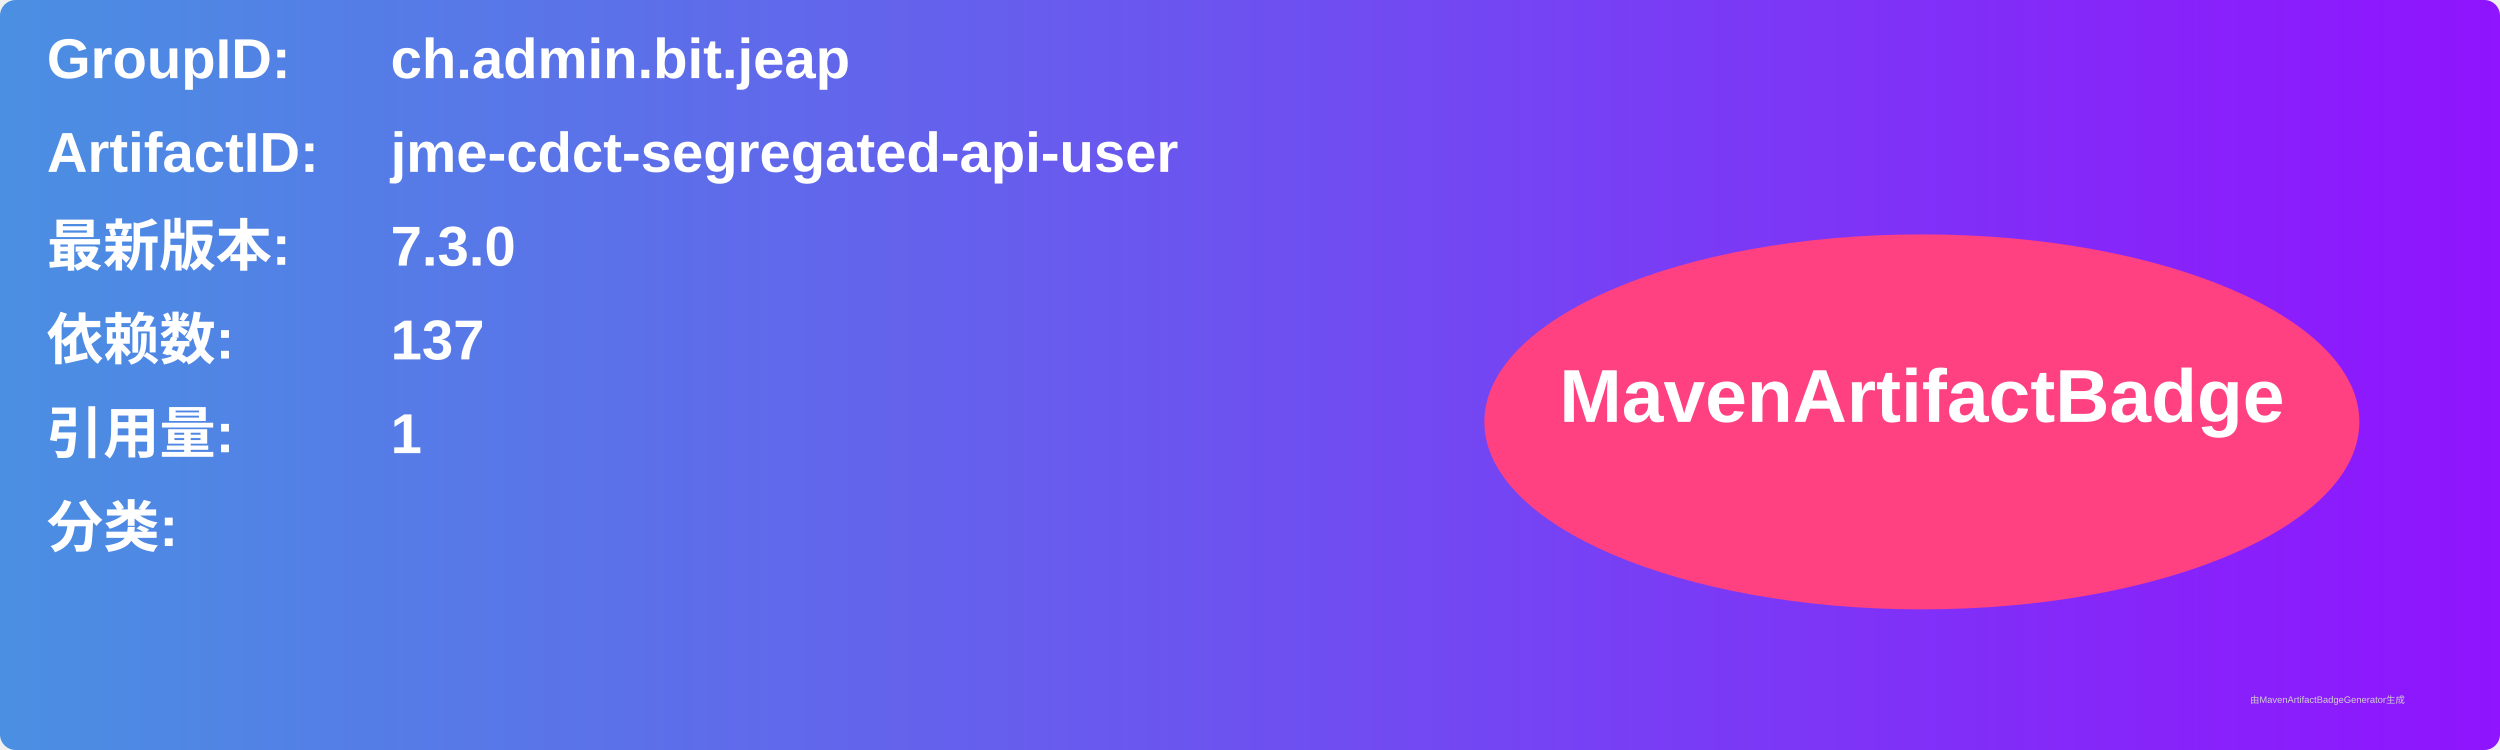
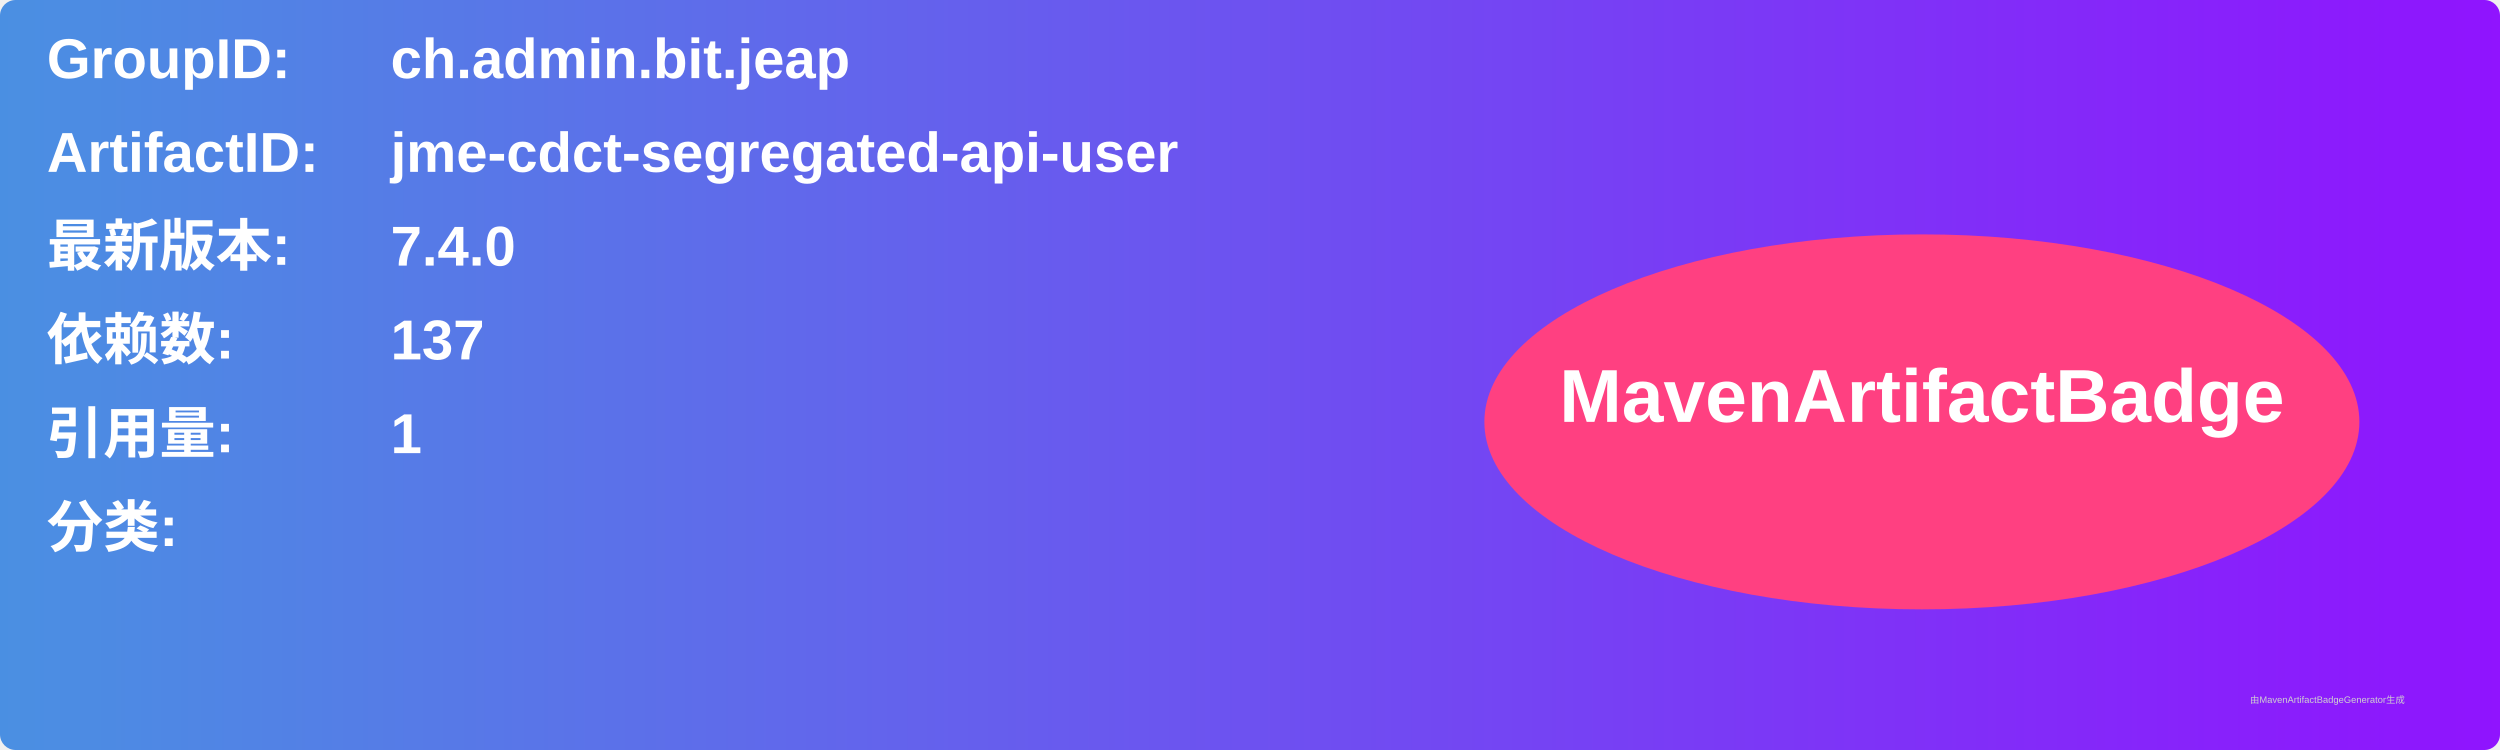
<svg xmlns="http://www.w3.org/2000/svg" width="800" height="240" viewBox="0 0 800 240">
  <linearGradient id="grad" x1="0%" y1="0%" x2="100%" y2="0%">
    <stop offset="0%" stop-color="#4a90e2" />
    <stop offset="100%" stop-color="#9013fe" />
  </linearGradient>
  <rect width="100%" height="100%" rx="5" ry="5" fill="url(#grad)" />
  <g transform="translate(15, 15)">
    <text x="0" y="10" font-family="Arial" font-size="18" fill="white" font-weight="bold" width="260">GroupID:</text>
    <text x="110" y="10" font-family="Arial" font-size="18" fill="white" font-weight="bold" width="460">ch.admin.bit.jeap</text>
    <text x="0" y="40" font-family="Arial" font-size="18" fill="white" font-weight="bold" width="260">ArtifactID:</text>
    <text x="110" y="40" font-family="Arial" font-size="18" fill="white" font-weight="bold" width="460">jme-cdct-segregated-api-user</text>
    <text x="0" y="70" font-family="Arial" font-size="18" fill="white" font-weight="bold">最新版本:</text>
    <text x="110" y="70" font-family="Arial" font-size="18" fill="white" font-weight="bold">
-       <tspan font-weight="bold">7.3.0</tspan>
+       <tspan font-weight="bold">7.4.0</tspan>
    </text>
    <text x="0" y="100" font-family="Arial" font-size="18" fill="white" font-weight="bold">依赖数: </text>
    <text x="110" y="100" font-family="Arial" font-size="18" fill="white">
      <tspan font-weight="bold">137</tspan>
    </text>
    <text x="0" y="130" font-family="Arial" font-size="18" fill="white" font-weight="bold">引用量: </text>
    <text x="110" y="130" font-family="Arial" font-size="18" fill="white">
      <tspan font-weight="bold">1</tspan>
    </text>
    <text x="0" y="160" font-family="Arial" font-size="18" fill="white" font-weight="bold">分类:</text>
    <text x="10" y="190" font-family="Arial" font-size="10" fill="white">
      <tspan font-weight="bold" />
    </text>
    <ellipse cx="600" cy="120" rx="140" ry="60" fill="#ff4081" />
    <text x="600" y="120" text-anchor="middle" font-family="Arial" font-size="24" fill="white" font-weight="bold">MavenArtifactBadge</text>
  </g>
  <text x="720" y="225" font-family="Arial" font-size="3" fill="#d0d0d0">由MavenArtifactBadgeGenerator生成</text>
</svg>
